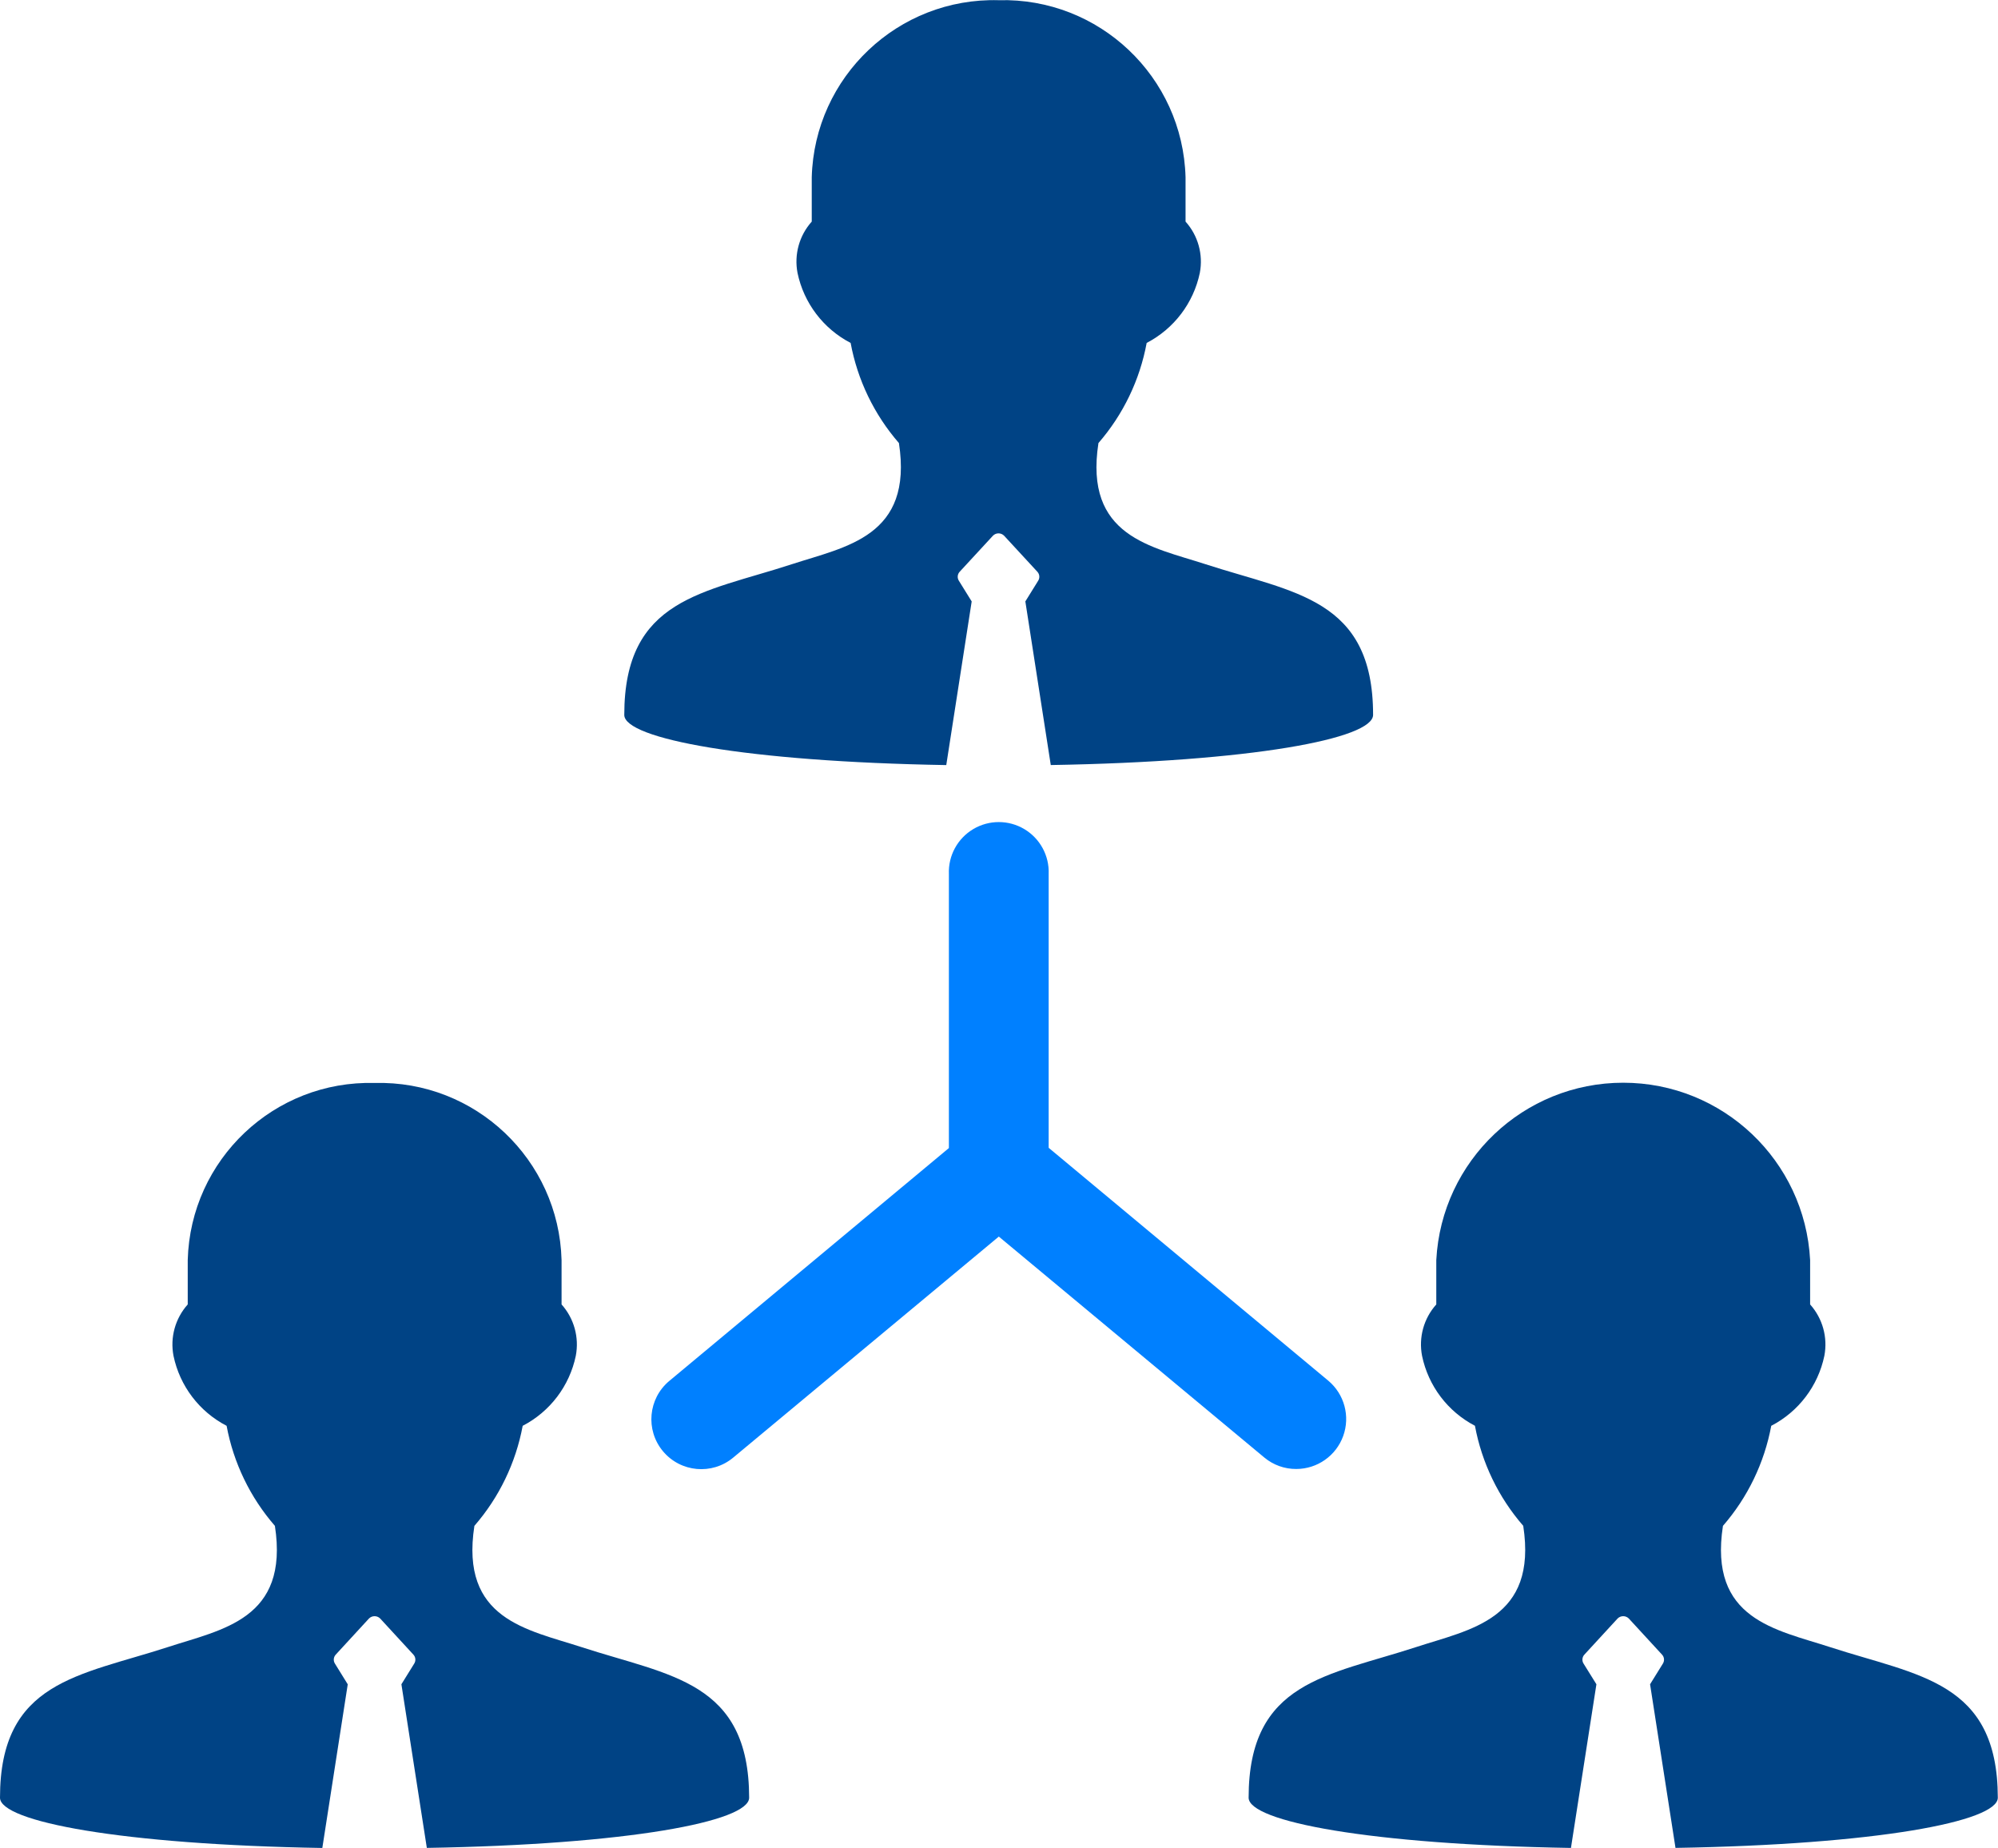
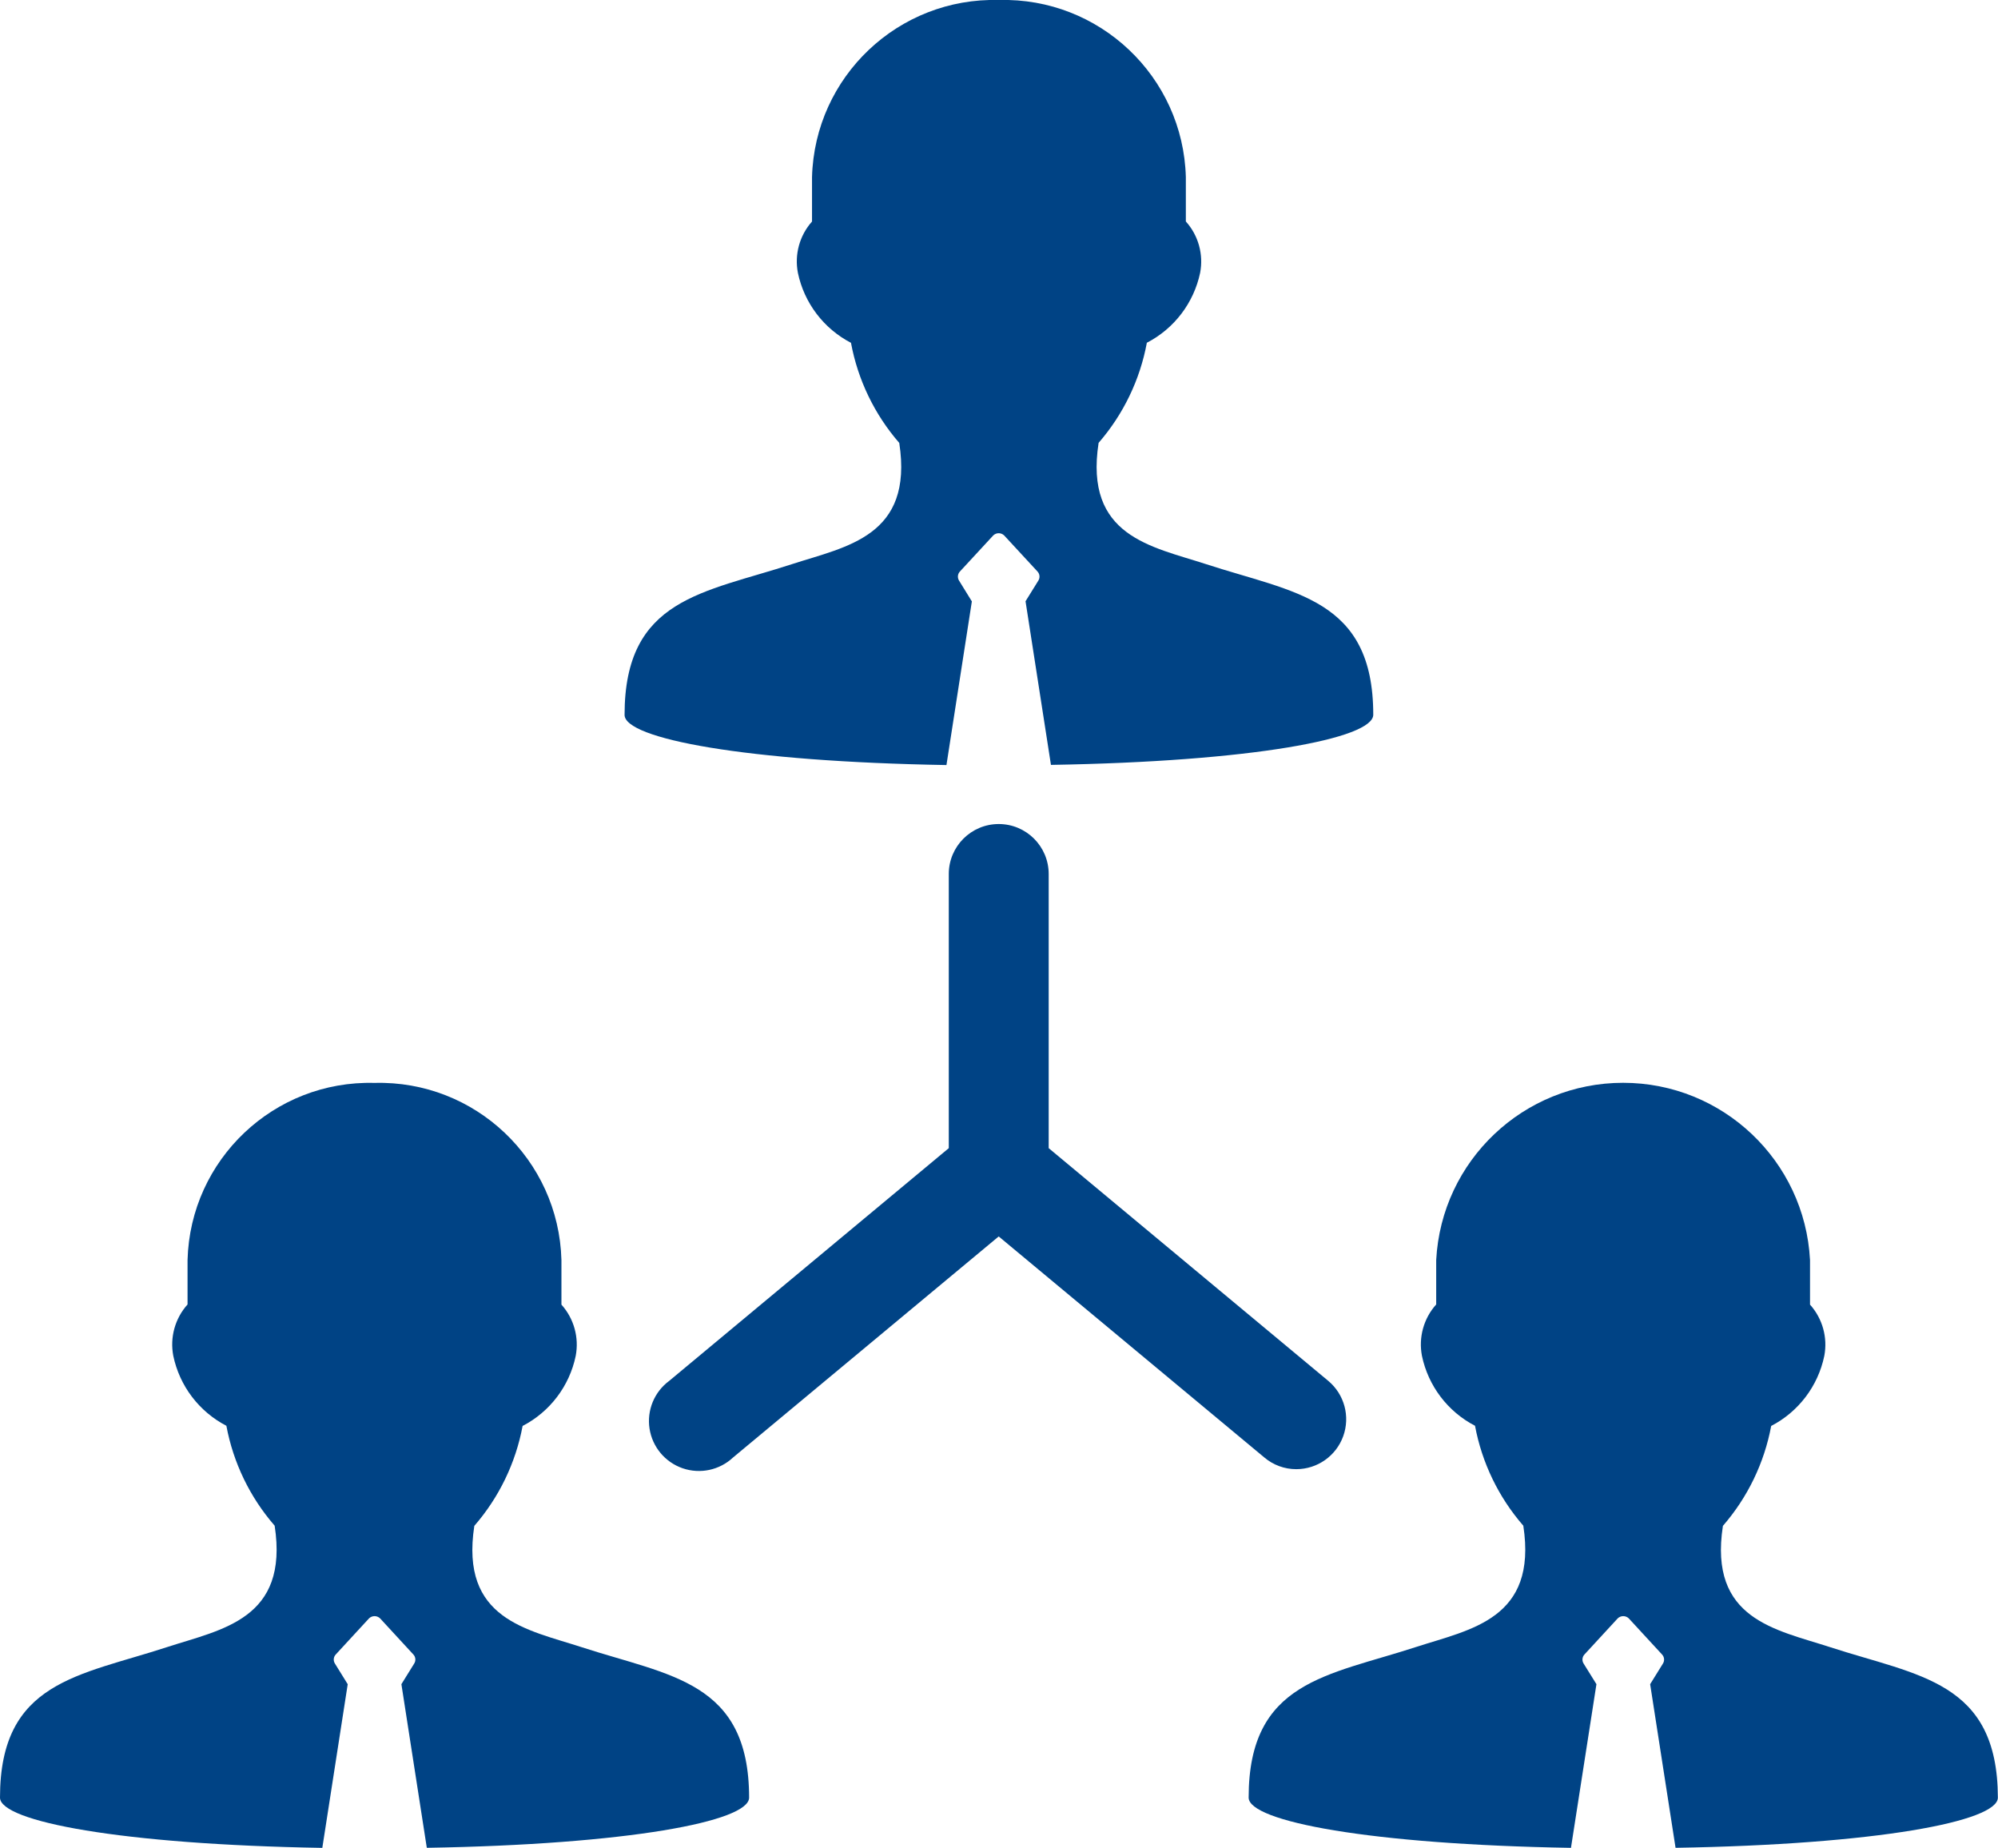
- <svg xmlns="http://www.w3.org/2000/svg" viewBox="-23665 -15609 54.066 50">
+ <svg xmlns="http://www.w3.org/2000/svg" viewBox="-19930 -19665 60 55.488">
  <defs>
    <style>
      .cls-1 {
        fill: #004385;
      }
- 
-       .cls-2 {
-         fill: #0080ff;
-       }
    </style>
  </defs>
-   <g id="working-team" transform="translate(-23665 -15610.766)">
+   <g id="working-team" transform="translate(-19930 -19666.766)">
    <g id="Layer_1_21_" transform="translate(0 1.766)">
      <g id="group">
-         <path id="path" class="cls-1" d="M23.4,22.466l.688-4.428-.346-.558a.2.2,0,0,1,.022-.246l.9-.975a.211.211,0,0,1,.3,0l.9.975a.2.2,0,0,1,.022.246l-.346.558.688,4.427c5.432-.091,8.722-.711,8.722-1.357,0-3.157-2.146-3.3-4.532-4.076-1.47-.477-3.292-.746-2.9-3.279a5.716,5.716,0,0,0,1.305-2.709,2.776,2.776,0,0,0,1.438-1.894,1.622,1.622,0,0,0-.386-1.389v-1.2a4.927,4.927,0,0,0-5.057-4.79,4.927,4.927,0,0,0-5.058,4.79v1.2a1.623,1.623,0,0,0-.385,1.389,2.772,2.772,0,0,0,1.437,1.894,5.718,5.718,0,0,0,1.307,2.709c.389,2.532-1.432,2.8-2.9,3.279-2.387.78-4.532.919-4.532,4.076C14.684,21.752,17.972,22.374,23.4,22.466Z" transform="translate(2.206 -1.766)" />
-         <path id="path-2" data-name="path" class="cls-1" d="M15.737,42.506c-1.47-.478-3.292-.746-2.9-3.281a5.721,5.721,0,0,0,1.307-2.707,2.769,2.769,0,0,0,1.437-1.893,1.625,1.625,0,0,0-.385-1.391v-1.2a4.928,4.928,0,0,0-5.058-4.792,4.928,4.928,0,0,0-5.058,4.792v1.2a1.625,1.625,0,0,0-.385,1.391,2.769,2.769,0,0,0,1.437,1.893,5.716,5.716,0,0,0,1.307,2.707c.389,2.533-1.432,2.8-2.9,3.281C2.145,43.284,0,43.425,0,46.581c0,.646,3.288,1.269,8.722,1.359l.688-4.428-.346-.559a.2.2,0,0,1,.022-.245l.9-.978a.215.215,0,0,1,.3,0l.9.978a.2.2,0,0,1,.022.245l-.346.558.688,4.427c5.432-.09,8.722-.712,8.722-1.358C20.268,43.425,18.122,43.284,15.737,42.506Z" transform="translate(0 2.059)" />
-         <path id="path-3" data-name="path" class="cls-1" d="M45.111,42.506c-1.469-.478-3.291-.746-2.9-3.281a5.721,5.721,0,0,0,1.307-2.707,2.769,2.769,0,0,0,1.437-1.893,1.625,1.625,0,0,0-.385-1.391v-1.2a5.065,5.065,0,0,0-10.116,0v1.2a1.621,1.621,0,0,0-.385,1.391A2.769,2.769,0,0,0,35.5,36.517a5.716,5.716,0,0,0,1.307,2.707c.389,2.533-1.431,2.8-2.9,3.281-2.385.779-4.531.919-4.531,4.075,0,.646,3.288,1.269,8.722,1.359l.689-4.428-.347-.558a.2.2,0,0,1,.022-.245l.9-.978a.215.215,0,0,1,.3,0l.9.978a.2.2,0,0,1,.023.245l-.346.558.688,4.427c5.432-.09,8.722-.712,8.722-1.358C49.643,43.425,47.5,43.284,45.111,42.506Z" transform="translate(4.412 2.059)" />
-         <path id="path-4" data-name="path" class="cls-2" d="M32.776,38.6a1.352,1.352,0,0,0,.865-2.39l-7.565-6.3V22.5a1.351,1.351,0,1,0-2.7,0v7.417l-7.565,6.3a1.35,1.35,0,1,0,1.729,2.075l7.187-5.98,7.187,5.98A1.335,1.335,0,0,0,32.776,38.6Z" transform="translate(2.301 1.145)" />
+         <path id="path" class="cls-1" d="M24.361,24.737l.763-4.914L24.74,19.2a.225.225,0,0,1,.024-.273l1-1.082a.234.234,0,0,1,.332,0l1,1.082a.225.225,0,0,1,.024.273l-.384.619.763,4.913c6.028-.1,9.679-.789,9.679-1.506,0-3.5-2.382-3.658-5.029-4.524-1.631-.53-3.653-.828-3.219-3.639a6.344,6.344,0,0,0,1.449-3.006,3.08,3.08,0,0,0,1.6-2.1,1.8,1.8,0,0,0-.429-1.542V7.082a5.468,5.468,0,0,0-5.612-5.316,5.468,5.468,0,0,0-5.614,5.316V8.417A1.8,1.8,0,0,0,19.9,9.959a3.077,3.077,0,0,0,1.594,2.1,6.346,6.346,0,0,0,1.45,3.006c.431,2.809-1.589,3.109-3.22,3.639-2.649.865-5.029,1.02-5.029,4.524C14.683,23.946,18.333,24.635,24.361,24.737Z" transform="translate(4.061 -1.766)" />
+         <path id="path-2" data-name="path" class="cls-1" d="M17.464,44.182c-1.631-.531-3.653-.828-3.22-3.642a6.349,6.349,0,0,0,1.45-3,3.073,3.073,0,0,0,1.594-2.1,1.8,1.8,0,0,0-.428-1.543V32.558a5.469,5.469,0,0,0-5.614-5.318,5.469,5.469,0,0,0-5.614,5.318v1.334a1.8,1.8,0,0,0-.428,1.543,3.073,3.073,0,0,0,1.594,2.1,6.343,6.343,0,0,0,1.45,3c.431,2.811-1.589,3.111-3.22,3.642C2.38,45.045,0,45.2,0,48.7c0,.717,3.649,1.408,9.679,1.509l.763-4.914-.384-.62a.223.223,0,0,1,.024-.272l1-1.085a.239.239,0,0,1,.332,0l1,1.085a.223.223,0,0,1,.024.272l-.384.619.763,4.913c6.028-.1,9.679-.79,9.679-1.507C22.493,45.2,20.111,45.045,17.464,44.182Z" transform="translate(0 5.275)" />
+         <path id="path-3" data-name="path" class="cls-1" d="M46.838,44.182c-1.63-.531-3.652-.828-3.219-3.642a6.349,6.349,0,0,0,1.45-3,3.073,3.073,0,0,0,1.594-2.1,1.8,1.8,0,0,0-.428-1.543V32.558a5.621,5.621,0,0,0-11.226,0v1.334a1.8,1.8,0,0,0-.428,1.543,3.073,3.073,0,0,0,1.594,2.1,6.343,6.343,0,0,0,1.45,3c.431,2.811-1.588,3.111-3.22,3.642-2.647.864-5.028,1.02-5.028,4.522,0,.717,3.649,1.408,9.679,1.509l.765-4.914-.385-.619a.225.225,0,0,1,.024-.272l1-1.085a.239.239,0,0,1,.332,0l1,1.085a.223.223,0,0,1,.026.272l-.384.619.763,4.913c6.028-.1,9.679-.79,9.679-1.507C51.867,45.2,49.485,45.045,46.838,44.182Z" transform="translate(8.12 5.275)" />
+         <path id="path-4" data-name="path" class="cls-1" d="M34.692,40.521a1.5,1.5,0,0,0,.96-2.652l-8.395-6.987V22.65a1.5,1.5,0,0,0-3,0v8.232l-8.395,6.987a1.5,1.5,0,1,0,1.918,2.3l7.976-6.636,7.976,6.636A1.481,1.481,0,0,0,34.692,40.521Z" transform="translate(4.235 3.592)" />
      </g>
    </g>
  </g>
</svg>
